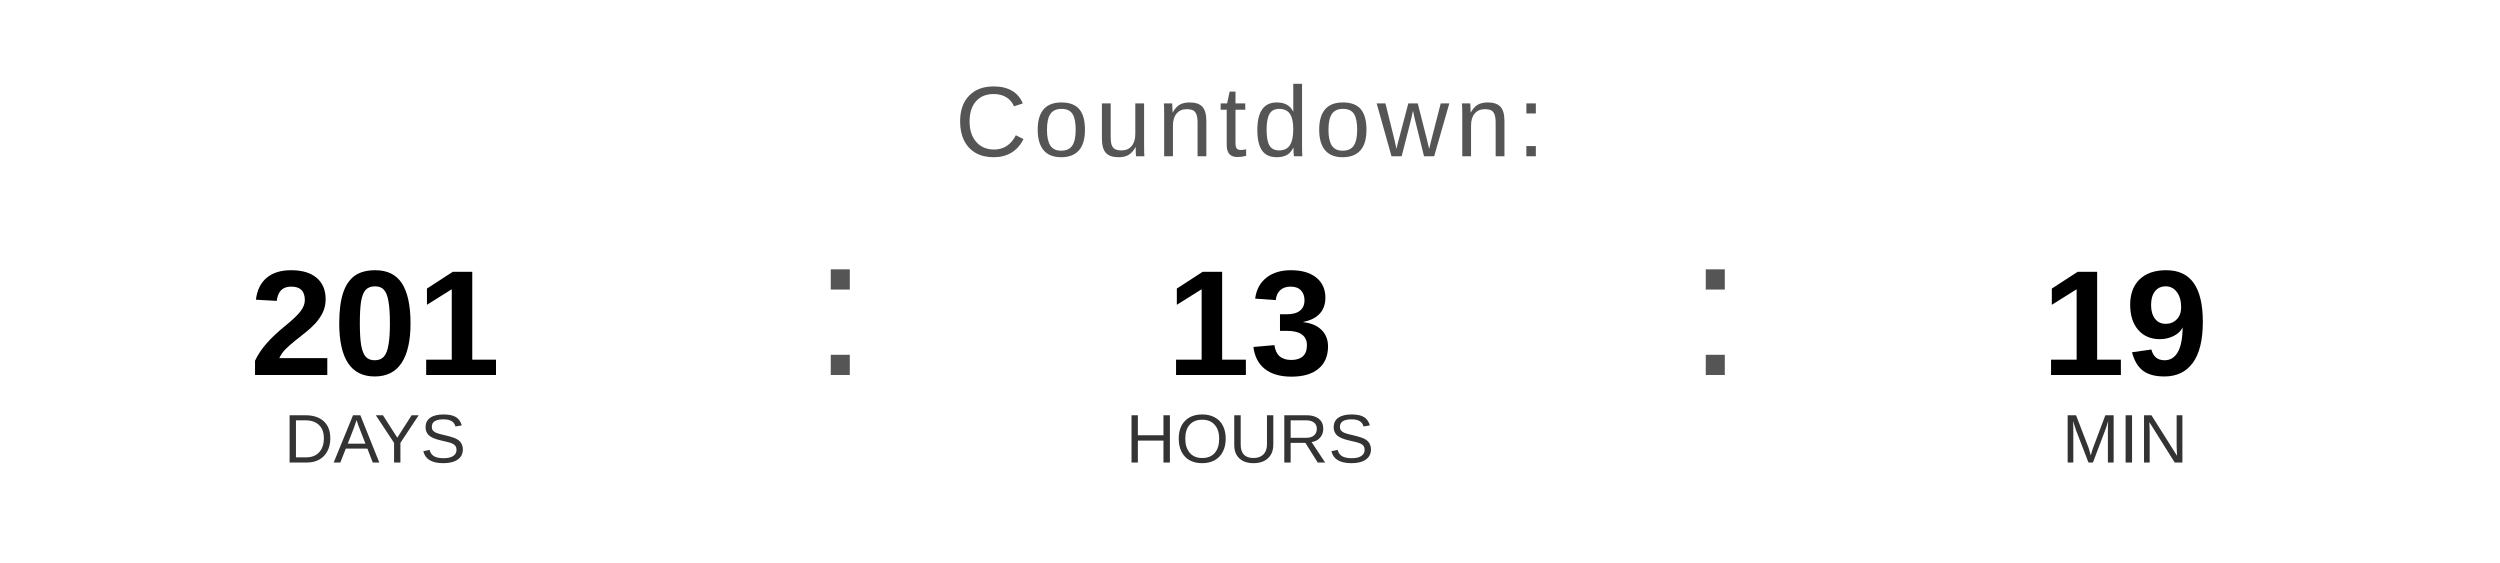
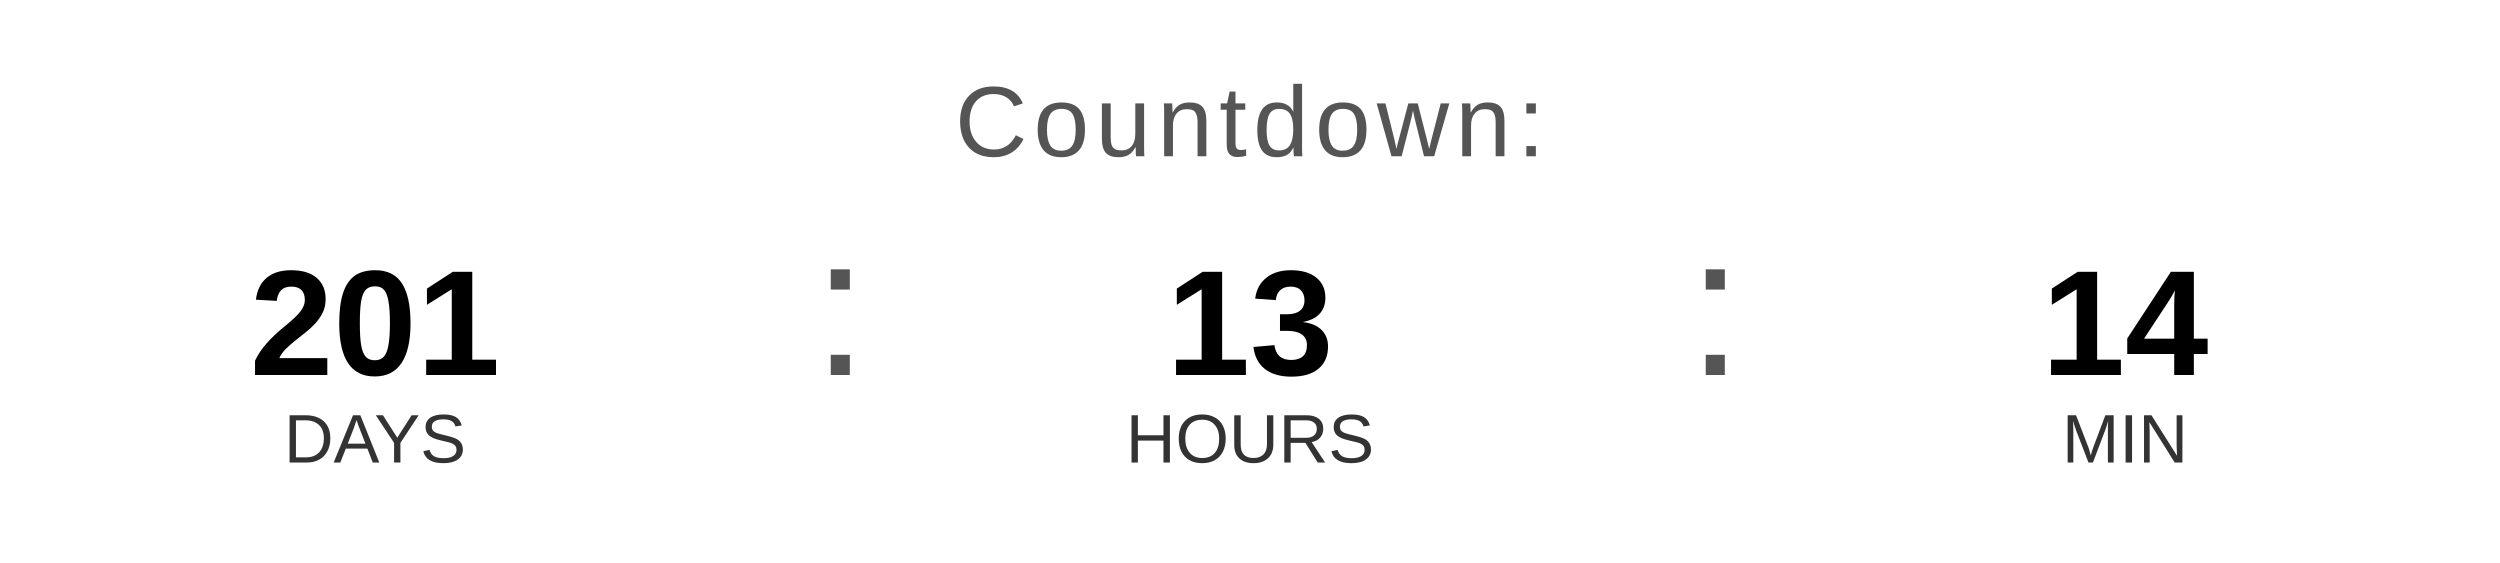
<svg xmlns="http://www.w3.org/2000/svg" width="400" height="90" viewBox="0 0 400 90">
  <text x="200" y="25" font-family="Arial, Helvetica, sans-serif" font-size="16" fill="#555555" text-anchor="middle" letter-spacing="1">
    Countdown:
  </text>
  <text x="60" y="60" font-family="Arial, Helvetica, sans-serif" font-size="24" font-weight="bold" fill="#000000" text-anchor="middle">201</text>
  <text x="60" y="74" font-family="Arial, Helvetica, sans-serif" font-size="11" fill="#333333" text-anchor="middle">DAYS</text>
  <text x="130" y="60" font-family="Arial, sans-serif" font-size="32" fill="#555555">:</text>
  <text x="200" y="60" font-family="Arial, Helvetica, sans-serif" font-size="24" font-weight="bold" fill="#000000" text-anchor="middle">13</text>
  <text x="200" y="74" font-family="Arial, Helvetica, sans-serif" font-size="11" fill="#333333" text-anchor="middle">HOURS</text>
  <text x="270" y="60" font-family="Arial, sans-serif" font-size="32" fill="#555555">:</text>
-   <text x="340" y="60" font-family="Arial, Helvetica, sans-serif" font-size="24" font-weight="bold" fill="#000000" text-anchor="middle">19</text>
+   <text x="340" y="60" font-family="Arial, Helvetica, sans-serif" font-size="24" font-weight="bold" fill="#000000" text-anchor="middle">14</text>
  <text x="340" y="74" font-family="Arial, Helvetica, sans-serif" font-size="11" fill="#333333" text-anchor="middle">MIN</text>
</svg>
